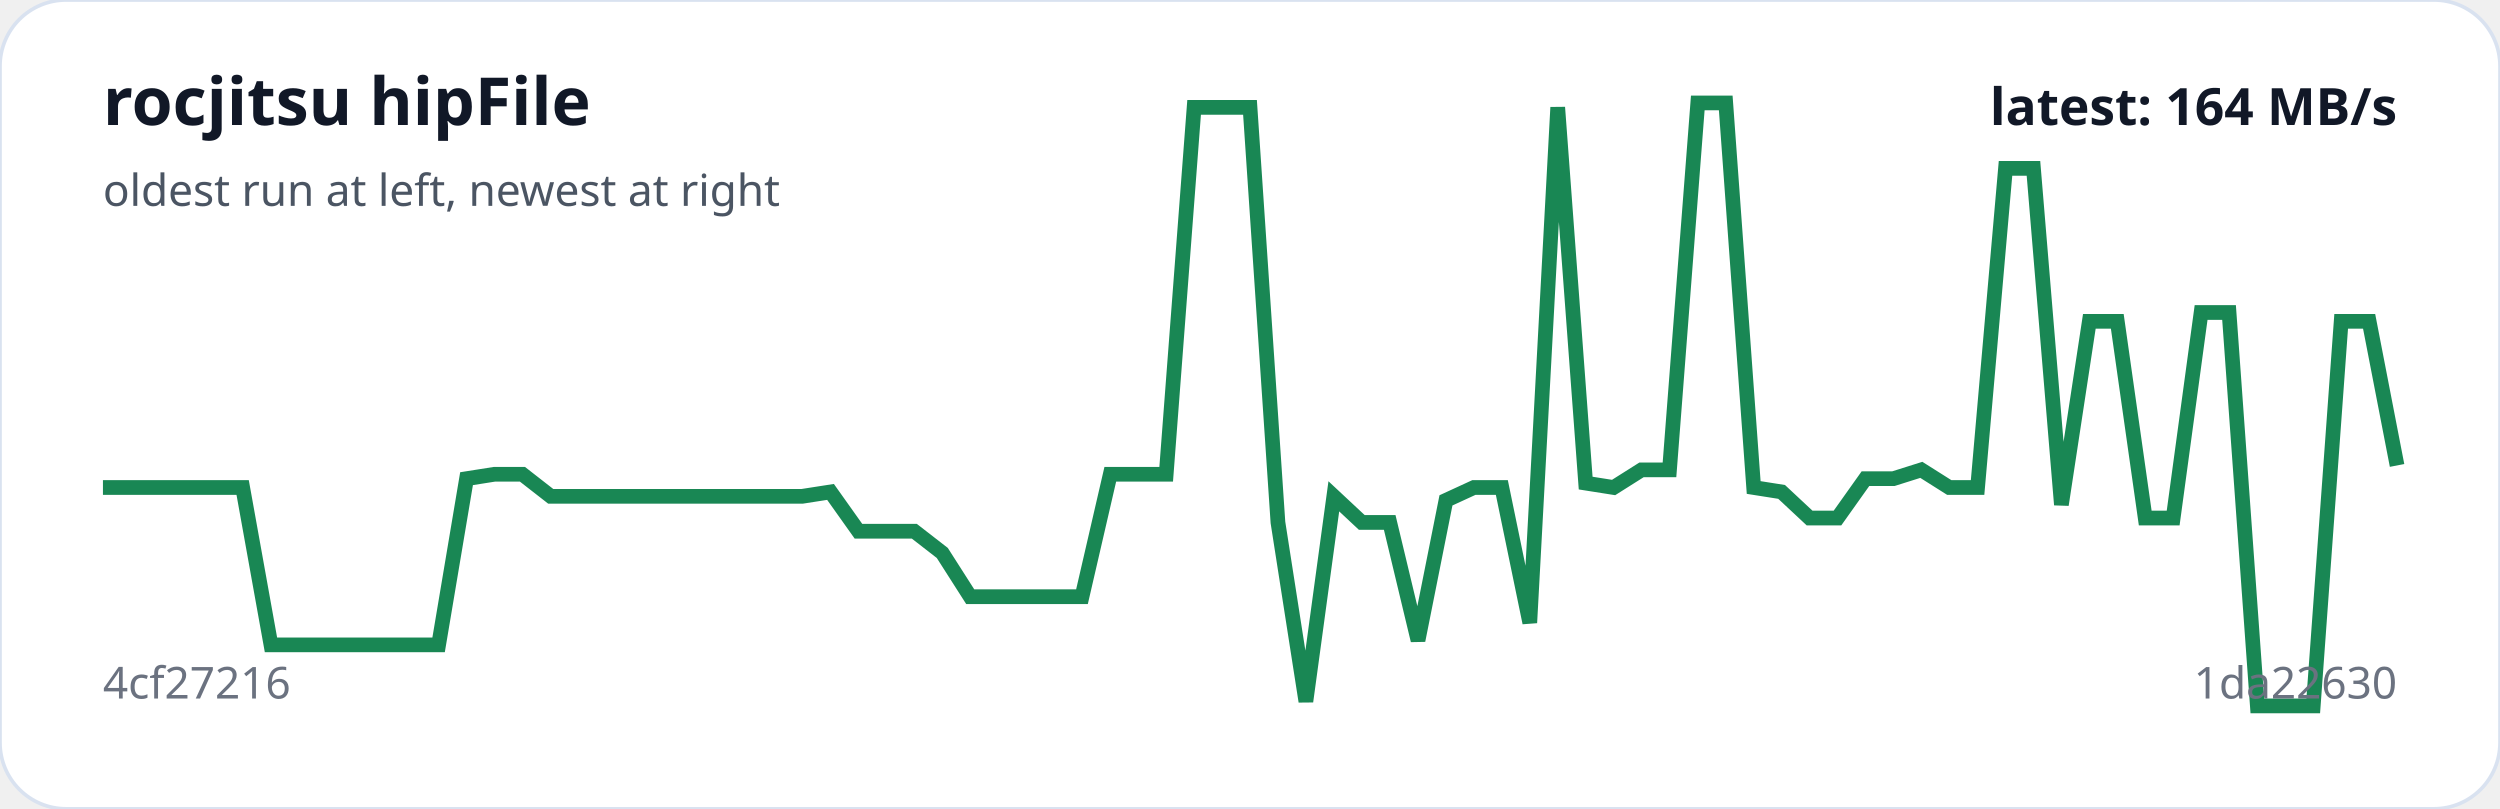
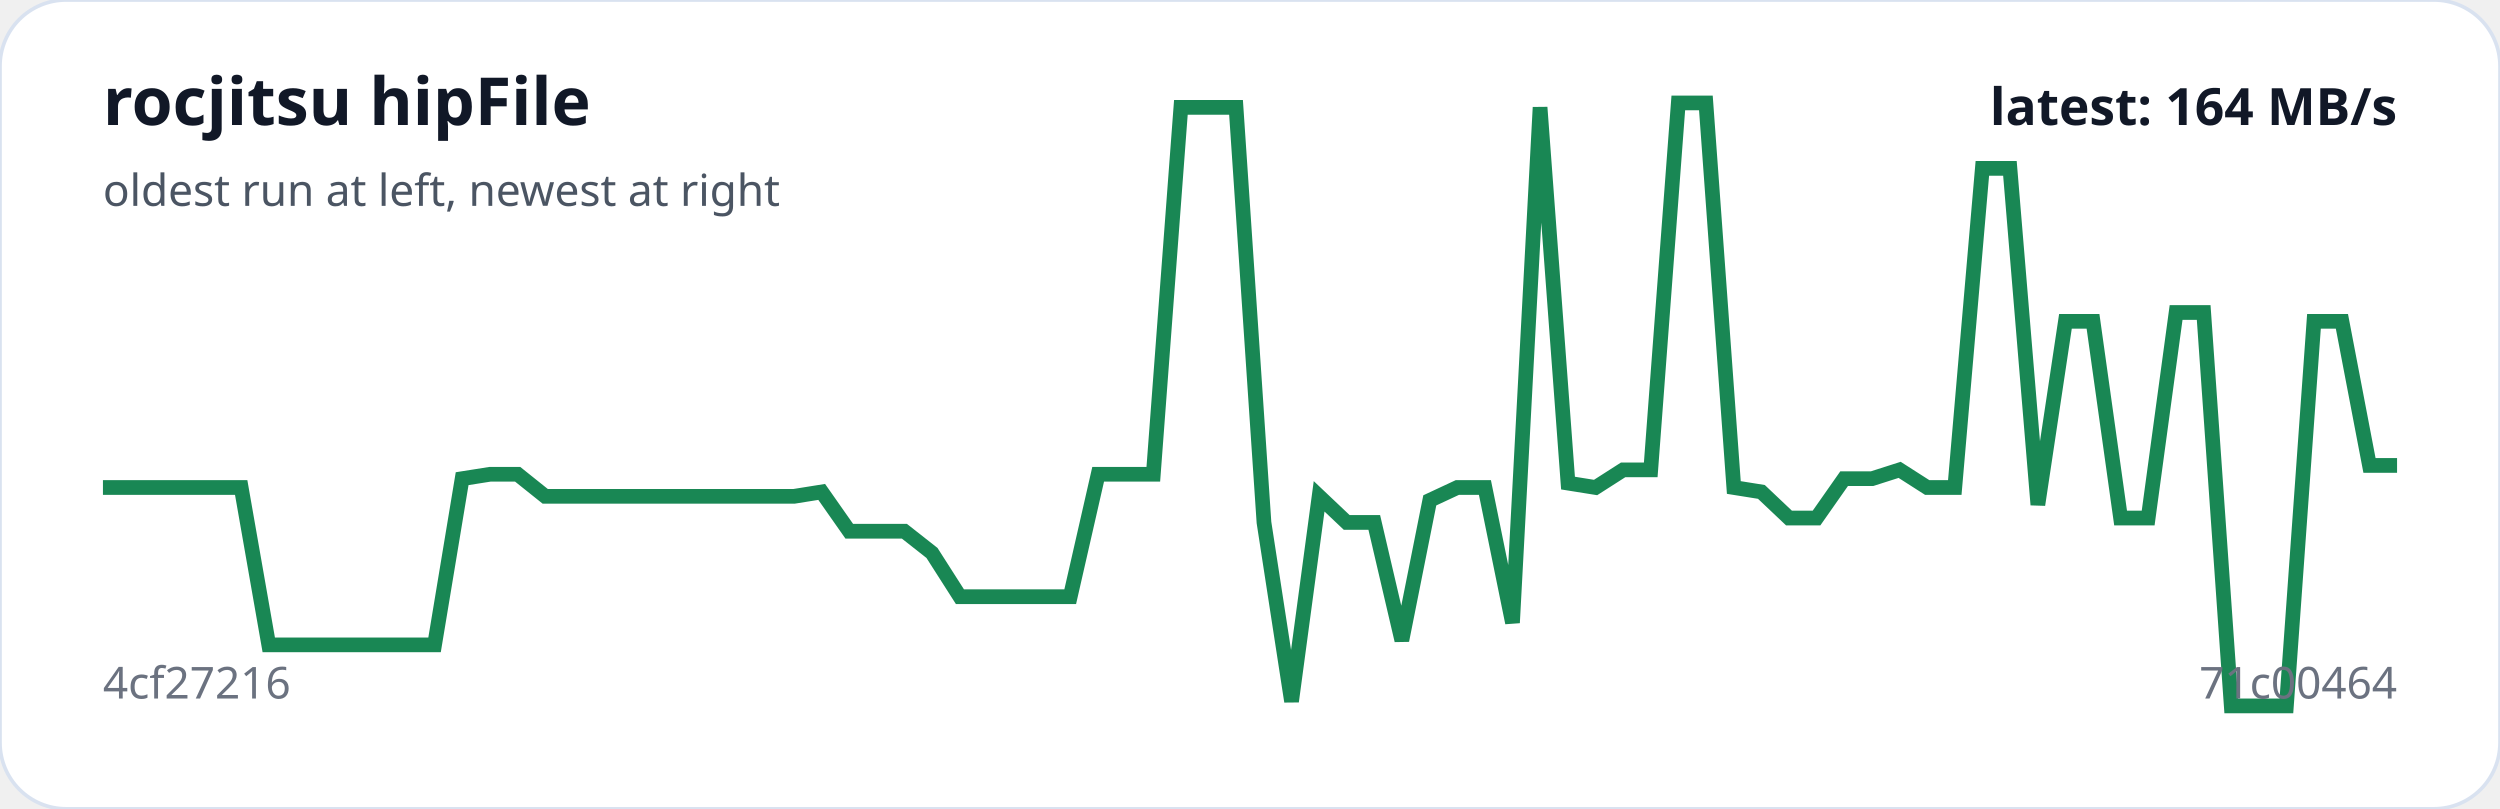
<svg xmlns="http://www.w3.org/2000/svg" viewBox="0 0 680 220" width="100%" role="img" aria-label="rocjitsu hipFile trend">
  <rect width="100%" height="100%" rx="18" fill="#ffffff" stroke="#d9e2f0" />
-   <polyline fill="none" stroke="#198754" stroke-width="4" points="28.0,132.6 35.6,132.6 43.2,132.6 50.8,132.6 58.4,132.6 66.0,132.6 73.7,175.4 81.3,175.4 88.9,175.4 96.5,175.4 104.1,175.4 111.7,175.4 119.3,175.4 126.9,130.2 134.5,129.0 142.1,129.0 149.8,135.0 157.4,135.0 165.0,135.0 172.6,135.0 180.2,135.0 187.8,135.0 195.4,135.0 203.0,135.0 210.6,135.0 218.2,135.0 225.9,133.8 233.5,144.5 241.1,144.5 248.7,144.5 256.3,150.4 263.9,162.3 271.5,162.3 279.1,162.3 286.7,162.3 294.3,162.3 302.0,129.0 309.6,129.0 317.2,129.0 324.8,29.2 332.4,29.2 340.0,29.2 347.6,142.1 355.2,190.8 362.8,135.0 370.4,142.1 378.0,142.1 385.7,174.2 393.3,136.1 400.9,132.6 408.5,132.6 416.1,169.4 423.7,29.2 431.3,131.4 438.9,132.6 446.5,127.8 454.1,127.8 461.8,28.0 469.4,28.0 477.0,132.6 484.6,133.8 492.2,140.9 499.8,140.9 507.4,130.2 515.0,130.2 522.6,127.8 530.2,132.6 537.9,132.6 545.5,45.8 553.1,45.8 560.7,137.3 568.3,87.4 575.9,87.4 583.5,140.9 591.1,140.9 598.7,85.0 606.3,85.0 614.0,192.0 621.6,192.0 629.2,192.0 636.8,87.4 644.4,87.4 652.0,126.6" />
+   <polyline fill="none" stroke="#198754" stroke-width="4" points="28.0,132.6 35.5,132.6 43.0,132.6 50.6,132.6 58.1,132.6 65.6,132.6 73.1,175.4 80.6,175.4 88.1,175.4 95.7,175.4 103.2,175.4 110.7,175.4 118.2,175.4 125.7,130.2 133.3,129.0 140.8,129.0 148.3,135.0 155.8,135.0 163.3,135.0 170.8,135.0 178.4,135.0 185.9,135.0 193.4,135.0 200.9,135.0 208.4,135.0 216.0,135.0 223.5,133.8 231.0,144.5 238.5,144.5 246.0,144.5 253.5,150.4 261.1,162.3 268.6,162.3 276.1,162.3 283.6,162.3 291.1,162.3 298.7,129.0 306.2,129.0 313.7,129.0 321.2,29.2 328.7,29.2 336.2,29.2 343.8,142.1 351.3,190.8 358.8,135.0 366.3,142.1 373.8,142.1 381.3,174.2 388.9,136.1 396.4,132.6 403.9,132.6 411.4,169.4 418.9,29.2 426.5,131.4 434.0,132.6 441.5,127.8 449.0,127.8 456.5,28.0 464.0,28.0 471.6,132.6 479.1,133.8 486.6,140.9 494.1,140.9 501.6,130.2 509.2,130.2 516.7,127.8 524.2,132.6 531.7,132.6 539.2,45.8 546.7,45.8 554.3,137.3 561.8,87.4 569.3,87.4 576.8,140.9 584.3,140.9 591.9,85.0 599.4,85.0 606.9,192.0 614.4,192.0 621.9,192.0 629.4,87.4 637.0,87.4 644.5,126.6 652.0,126.6" />
  <text x="28" y="34" fill="#111827" font-family="system-ui,sans-serif" font-size="18" font-weight="700">rocjitsu hipFile</text>
  <text x="28" y="56" fill="#4b5563" font-family="system-ui,sans-serif" font-size="12">oldest run at left, newest at right</text>
  <text x="28" y="190" fill="#6b7280" font-family="system-ui,sans-serif" font-size="12">4cf27216</text>
-   <text x="652" y="190" text-anchor="end" fill="#6b7280" font-family="system-ui,sans-serif" font-size="12">1da22630</text>
+   <text x="652" y="190" text-anchor="end" fill="#6b7280" font-family="system-ui,sans-serif" font-size="12">71c00464</text>
  <text x="652" y="34" text-anchor="end" fill="#111827" font-family="system-ui,sans-serif" font-size="14" font-weight="700">latest: 164 MB/s</text>
</svg>
